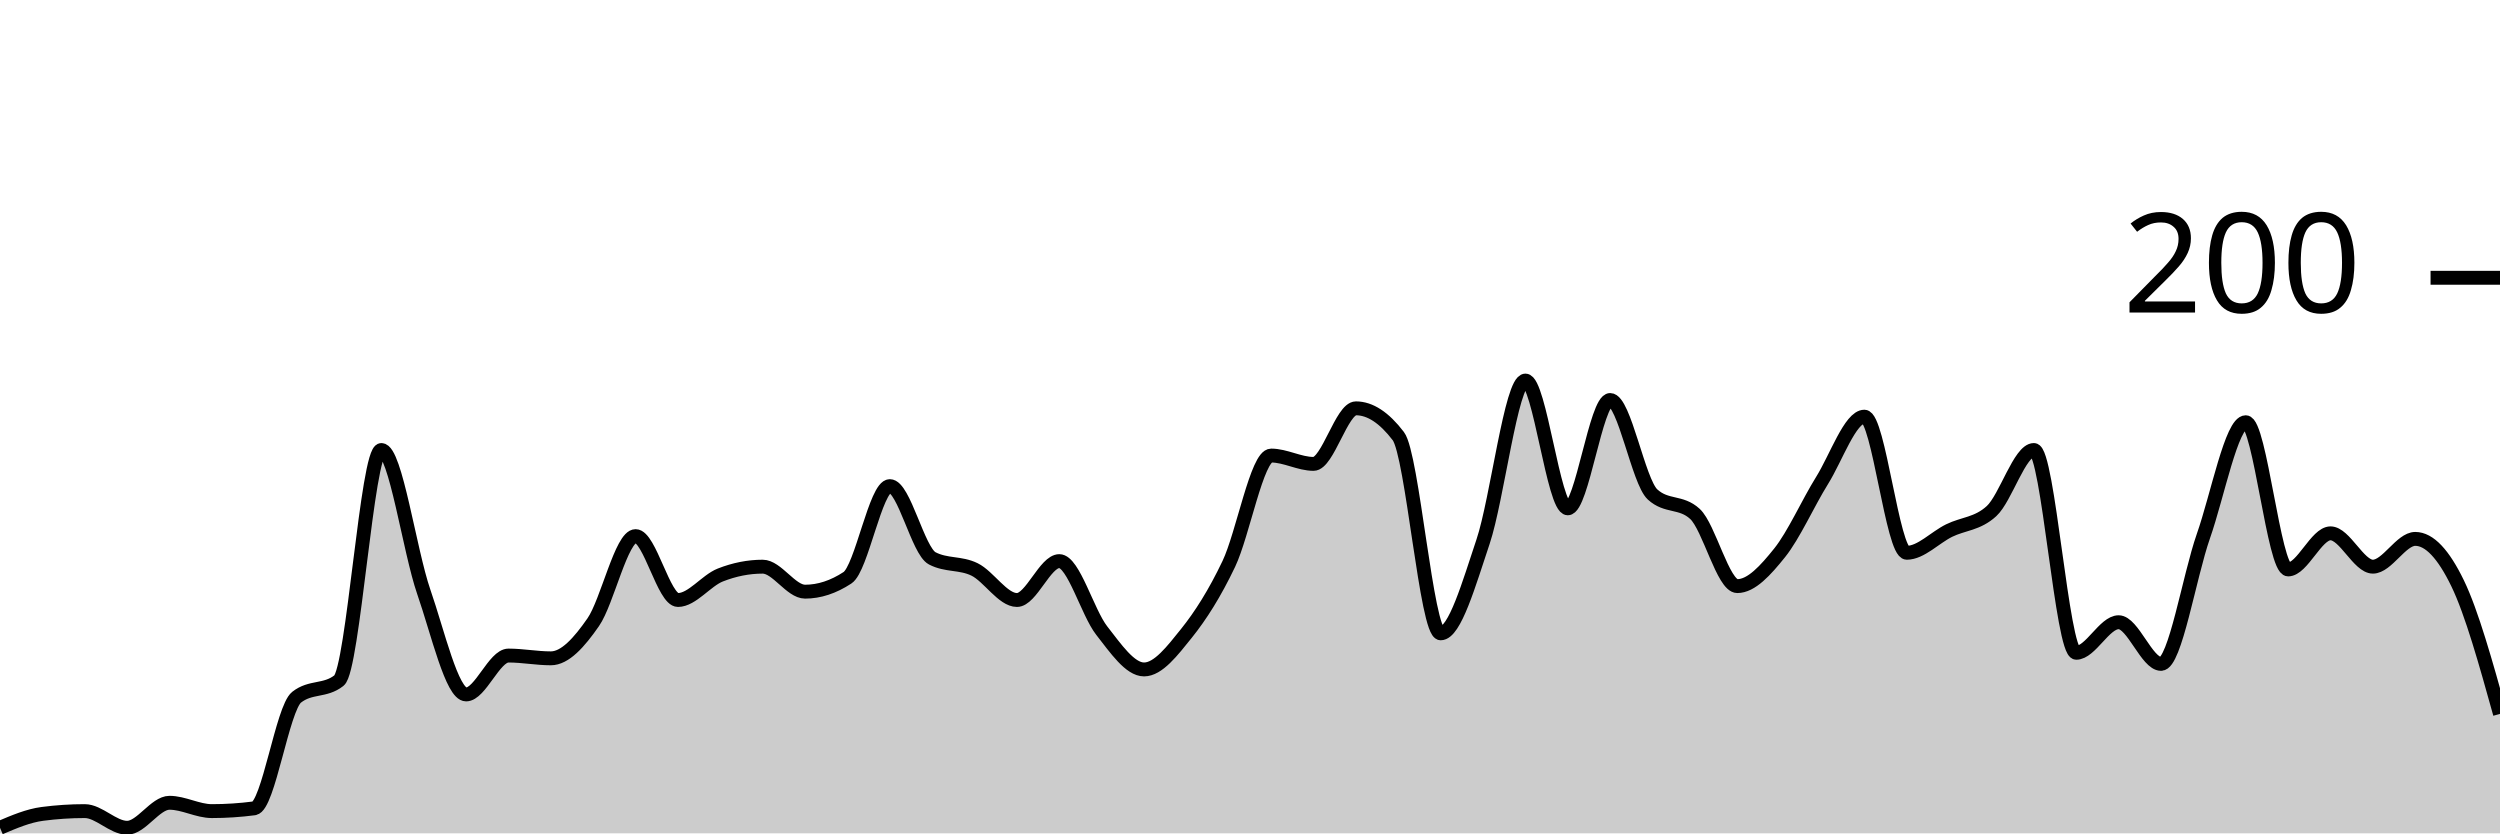
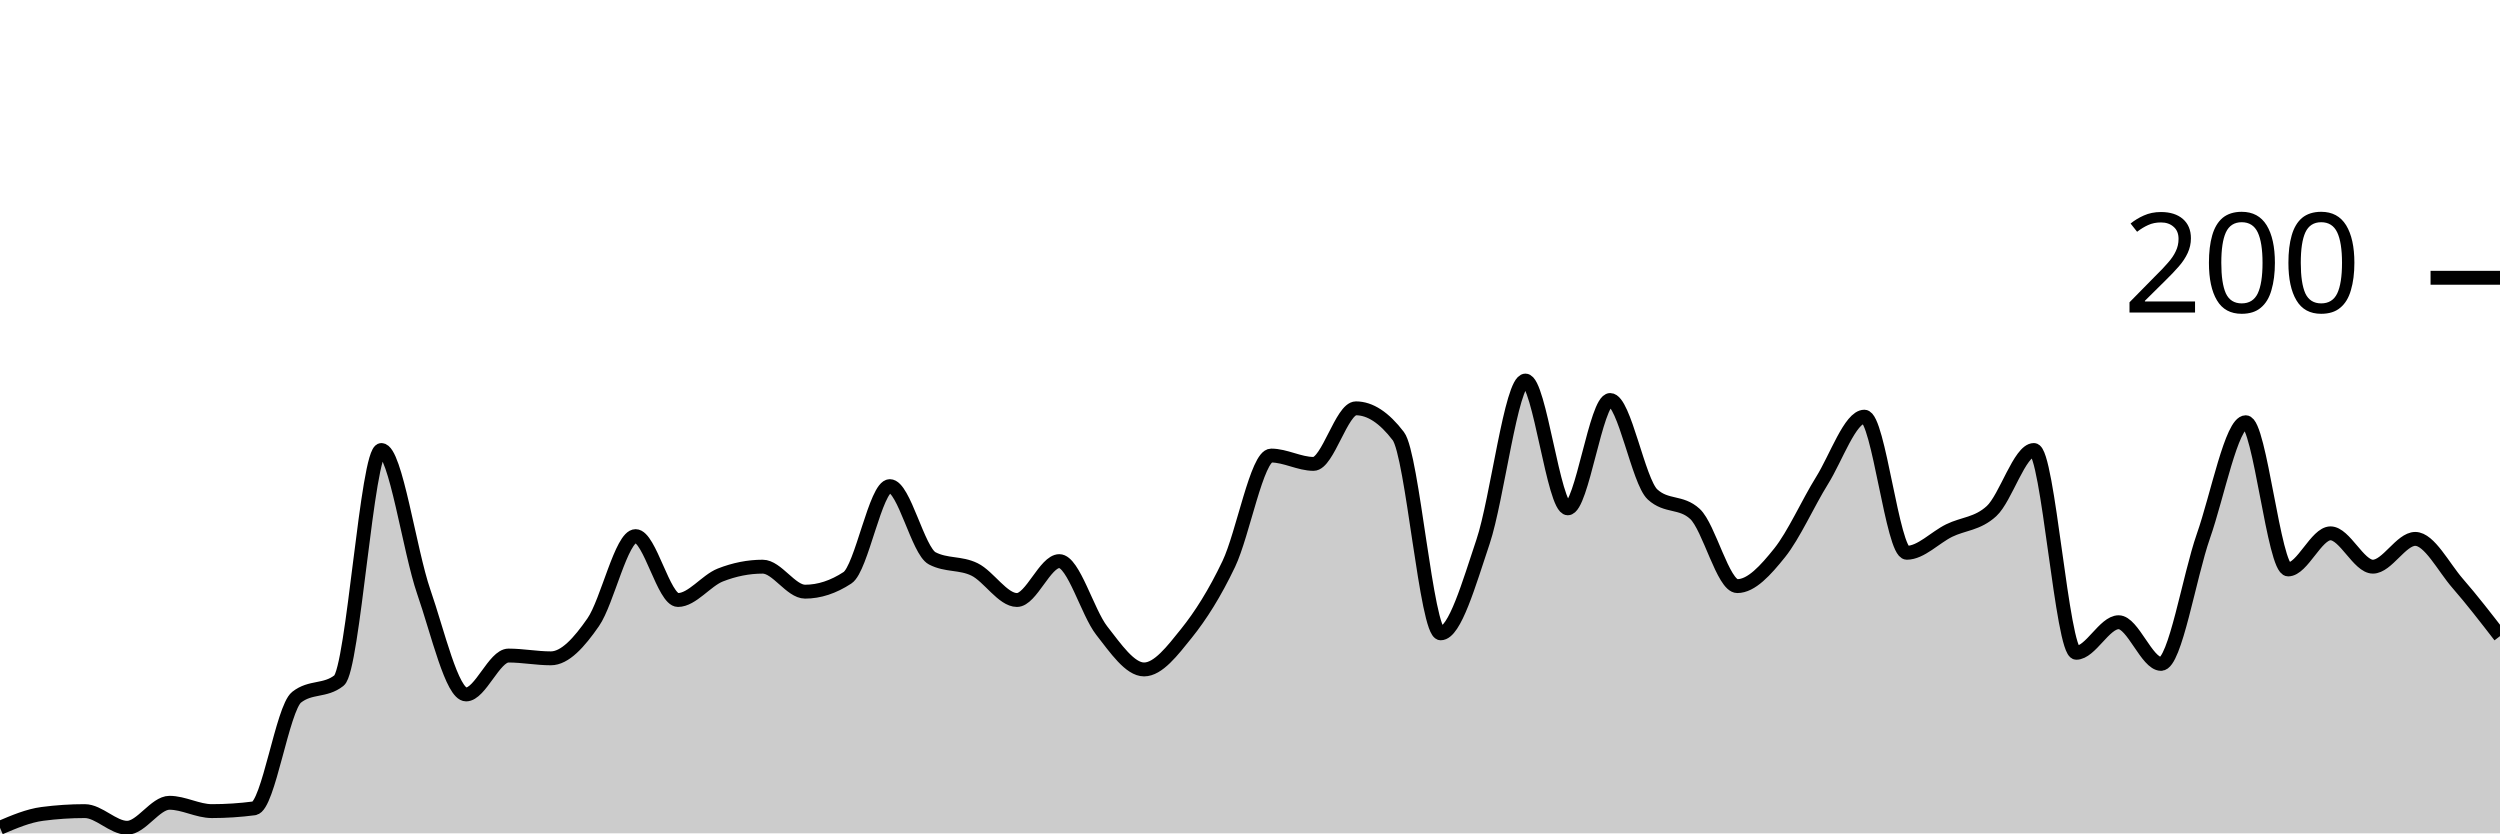
<svg xmlns="http://www.w3.org/2000/svg" viewBox="0 0 180 60">
  <g transform="translate(0,20)">
-     <path class="area" fill="rgba(0, 0, 0, 0.2)" d="M0,39.6C1.017,39.167,2.034,38.733,3.051,38.6C4.068,38.467,5.085,38.4,6.102,38.4C7.119,38.4,8.136,39.6,9.153,39.6C10.169,39.6,11.186,37.8,12.203,37.8C13.22,37.8,14.237,38.4,15.254,38.4C16.271,38.4,17.288,38.333,18.305,38.2C19.322,38.067,20.339,31,21.356,30.2C22.373,29.4,23.39,29.8,24.407,29C25.424,28.2,26.441,12.4,27.458,12.4C28.475,12.4,29.492,19.667,30.508,22.6C31.525,25.533,32.542,30,33.559,30C34.576,30,35.593,27.2,36.61,27.2C37.627,27.2,38.644,27.4,39.661,27.4C40.678,27.4,41.695,26.267,42.712,24.8C43.729,23.333,44.746,18.6,45.763,18.6C46.78,18.6,47.797,23.2,48.814,23.2C49.831,23.2,50.847,21.8,51.864,21.4C52.881,21,53.898,20.8,54.915,20.8C55.932,20.8,56.949,22.6,57.966,22.6C58.983,22.6,60,22.267,61.017,21.6C62.034,20.933,63.051,15,64.068,15C65.085,15,66.102,19.667,67.119,20.2C68.136,20.733,69.153,20.5,70.169,21C71.186,21.5,72.203,23.2,73.22,23.2C74.237,23.2,75.254,20.4,76.271,20.4C77.288,20.4,78.305,24.1,79.322,25.4C80.339,26.7,81.356,28.2,82.373,28.2C83.39,28.2,84.407,26.867,85.424,25.6C86.441,24.333,87.458,22.733,88.475,20.6C89.492,18.467,90.508,12.8,91.525,12.8C92.542,12.8,93.559,13.4,94.576,13.4C95.593,13.4,96.61,9.4,97.627,9.4C98.644,9.4,99.661,10.067,100.678,11.4C101.695,12.733,102.712,25.6,103.729,25.6C104.746,25.6,105.763,22.033,106.78,19C107.797,15.967,108.814,7.4,109.831,7.4C110.847,7.4,111.864,16.6,112.881,16.6C113.898,16.6,114.915,8.8,115.932,8.8C116.949,8.8,117.966,14.667,118.983,15.6C120,16.533,121.017,16.067,122.034,17C123.051,17.933,124.068,22.2,125.085,22.2C126.102,22.2,127.119,21.067,128.136,19.8C129.153,18.533,130.169,16.233,131.186,14.6C132.203,12.967,133.22,10,134.237,10C135.254,10,136.271,19.8,137.288,19.8C138.305,19.8,139.322,18.7,140.339,18.2C141.356,17.7,142.373,17.733,143.39,16.8C144.407,15.867,145.424,12.4,146.441,12.4C147.458,12.4,148.475,27,149.492,27C150.508,27,151.525,24.8,152.542,24.8C153.559,24.8,154.576,27.8,155.593,27.8C156.61,27.8,157.627,21.5,158.644,18.6C159.661,15.7,160.678,10.4,161.695,10.4C162.712,10.4,163.729,21,164.746,21C165.763,21,166.78,18.4,167.797,18.4C168.814,18.4,169.831,20.8,170.847,20.8C171.864,20.8,172.881,18.8,173.898,18.8C174.915,18.8,175.932,19.9,176.949,22C177.966,24.1,178.983,27.75,180,31.4L180,40C178.983,40,177.966,40,176.949,40C175.932,40,174.915,40,173.898,40C172.881,40,171.864,40,170.847,40C169.831,40,168.814,40,167.797,40C166.78,40,165.763,40,164.746,40C163.729,40,162.712,40,161.695,40C160.678,40,159.661,40,158.644,40C157.627,40,156.61,40,155.593,40C154.576,40,153.559,40,152.542,40C151.525,40,150.508,40,149.492,40C148.475,40,147.458,40,146.441,40C145.424,40,144.407,40,143.39,40C142.373,40,141.356,40,140.339,40C139.322,40,138.305,40,137.288,40C136.271,40,135.254,40,134.237,40C133.22,40,132.203,40,131.186,40C130.169,40,129.153,40,128.136,40C127.119,40,126.102,40,125.085,40C124.068,40,123.051,40,122.034,40C121.017,40,120,40,118.983,40C117.966,40,116.949,40,115.932,40C114.915,40,113.898,40,112.881,40C111.864,40,110.847,40,109.831,40C108.814,40,107.797,40,106.78,40C105.763,40,104.746,40,103.729,40C102.712,40,101.695,40,100.678,40C99.661,40,98.644,40,97.627,40C96.61,40,95.593,40,94.576,40C93.559,40,92.542,40,91.525,40C90.508,40,89.492,40,88.475,40C87.458,40,86.441,40,85.424,40C84.407,40,83.39,40,82.373,40C81.356,40,80.339,40,79.322,40C78.305,40,77.288,40,76.271,40C75.254,40,74.237,40,73.22,40C72.203,40,71.186,40,70.169,40C69.153,40,68.136,40,67.119,40C66.102,40,65.085,40,64.068,40C63.051,40,62.034,40,61.017,40C60,40,58.983,40,57.966,40C56.949,40,55.932,40,54.915,40C53.898,40,52.881,40,51.864,40C50.847,40,49.831,40,48.814,40C47.797,40,46.78,40,45.763,40C44.746,40,43.729,40,42.712,40C41.695,40,40.678,40,39.661,40C38.644,40,37.627,40,36.61,40C35.593,40,34.576,40,33.559,40C32.542,40,31.525,40,30.508,40C29.492,40,28.475,40,27.458,40C26.441,40,25.424,40,24.407,40C23.39,40,22.373,40,21.356,40C20.339,40,19.322,40,18.305,40C17.288,40,16.271,40,15.254,40C14.237,40,13.22,40,12.203,40C11.186,40,10.169,40,9.153,40C8.136,40,7.119,40,6.102,40C5.085,40,4.068,40,3.051,40C2.034,40,1.017,40,0,40Z" />
-     <path class="line" stroke="black" fill="none" d="M0,39.6C1.017,39.167,2.034,38.733,3.051,38.6C4.068,38.467,5.085,38.4,6.102,38.4C7.119,38.4,8.136,39.6,9.153,39.6C10.169,39.6,11.186,37.8,12.203,37.8C13.22,37.8,14.237,38.4,15.254,38.4C16.271,38.4,17.288,38.333,18.305,38.2C19.322,38.067,20.339,31,21.356,30.2C22.373,29.4,23.39,29.8,24.407,29C25.424,28.2,26.441,12.4,27.458,12.4C28.475,12.4,29.492,19.667,30.508,22.6C31.525,25.533,32.542,30,33.559,30C34.576,30,35.593,27.2,36.61,27.2C37.627,27.2,38.644,27.4,39.661,27.4C40.678,27.4,41.695,26.267,42.712,24.8C43.729,23.333,44.746,18.6,45.763,18.6C46.78,18.6,47.797,23.2,48.814,23.2C49.831,23.2,50.847,21.8,51.864,21.4C52.881,21,53.898,20.8,54.915,20.8C55.932,20.8,56.949,22.6,57.966,22.6C58.983,22.6,60,22.267,61.017,21.6C62.034,20.933,63.051,15,64.068,15C65.085,15,66.102,19.667,67.119,20.2C68.136,20.733,69.153,20.5,70.169,21C71.186,21.5,72.203,23.2,73.22,23.2C74.237,23.2,75.254,20.4,76.271,20.4C77.288,20.4,78.305,24.1,79.322,25.4C80.339,26.7,81.356,28.2,82.373,28.2C83.39,28.2,84.407,26.867,85.424,25.6C86.441,24.333,87.458,22.733,88.475,20.6C89.492,18.467,90.508,12.8,91.525,12.8C92.542,12.8,93.559,13.4,94.576,13.4C95.593,13.4,96.61,9.4,97.627,9.4C98.644,9.4,99.661,10.067,100.678,11.4C101.695,12.733,102.712,25.6,103.729,25.6C104.746,25.6,105.763,22.033,106.78,19C107.797,15.967,108.814,7.4,109.831,7.4C110.847,7.4,111.864,16.6,112.881,16.6C113.898,16.6,114.915,8.8,115.932,8.8C116.949,8.8,117.966,14.667,118.983,15.6C120,16.533,121.017,16.067,122.034,17C123.051,17.933,124.068,22.2,125.085,22.2C126.102,22.2,127.119,21.067,128.136,19.8C129.153,18.533,130.169,16.233,131.186,14.6C132.203,12.967,133.22,10,134.237,10C135.254,10,136.271,19.8,137.288,19.8C138.305,19.8,139.322,18.7,140.339,18.2C141.356,17.7,142.373,17.733,143.39,16.8C144.407,15.867,145.424,12.4,146.441,12.4C147.458,12.4,148.475,27,149.492,27C150.508,27,151.525,24.8,152.542,24.8C153.559,24.8,154.576,27.8,155.593,27.8C156.61,27.8,157.627,21.5,158.644,18.6C159.661,15.7,160.678,10.4,161.695,10.4C162.712,10.4,163.729,21,164.746,21C165.763,21,166.78,18.4,167.797,18.4C168.814,18.4,169.831,20.8,170.847,20.8C171.864,20.8,172.881,18.8,173.898,18.8C174.915,18.8,175.932,19.9,176.949,22C177.966,24.1,178.983,27.75,180,31.4" />
+     <path class="area" fill="rgba(0, 0, 0, 0.2)" d="M0,39.6C1.017,39.167,2.034,38.733,3.051,38.6C4.068,38.467,5.085,38.4,6.102,38.4C7.119,38.4,8.136,39.6,9.153,39.6C10.169,39.6,11.186,37.8,12.203,37.8C13.22,37.8,14.237,38.4,15.254,38.4C16.271,38.4,17.288,38.333,18.305,38.2C19.322,38.067,20.339,31,21.356,30.2C22.373,29.4,23.39,29.8,24.407,29C25.424,28.2,26.441,12.4,27.458,12.4C28.475,12.4,29.492,19.667,30.508,22.6C31.525,25.533,32.542,30,33.559,30C34.576,30,35.593,27.2,36.61,27.2C37.627,27.2,38.644,27.4,39.661,27.4C40.678,27.4,41.695,26.267,42.712,24.8C43.729,23.333,44.746,18.6,45.763,18.6C46.78,18.6,47.797,23.2,48.814,23.2C49.831,23.2,50.847,21.8,51.864,21.4C52.881,21,53.898,20.8,54.915,20.8C55.932,20.8,56.949,22.6,57.966,22.6C58.983,22.6,60,22.267,61.017,21.6C62.034,20.933,63.051,15,64.068,15C65.085,15,66.102,19.667,67.119,20.2C68.136,20.733,69.153,20.5,70.169,21C71.186,21.5,72.203,23.2,73.22,23.2C74.237,23.2,75.254,20.4,76.271,20.4C77.288,20.4,78.305,24.1,79.322,25.4C80.339,26.7,81.356,28.2,82.373,28.2C83.39,28.2,84.407,26.867,85.424,25.6C86.441,24.333,87.458,22.733,88.475,20.6C89.492,18.467,90.508,12.8,91.525,12.8C92.542,12.8,93.559,13.4,94.576,13.4C95.593,13.4,96.61,9.4,97.627,9.4C98.644,9.4,99.661,10.067,100.678,11.4C101.695,12.733,102.712,25.6,103.729,25.6C104.746,25.6,105.763,22.033,106.78,19C107.797,15.967,108.814,7.4,109.831,7.4C110.847,7.4,111.864,16.6,112.881,16.6C113.898,16.6,114.915,8.8,115.932,8.8C116.949,8.8,117.966,14.667,118.983,15.6C120,16.533,121.017,16.067,122.034,17C123.051,17.933,124.068,22.2,125.085,22.2C126.102,22.2,127.119,21.067,128.136,19.8C129.153,18.533,130.169,16.233,131.186,14.6C132.203,12.967,133.22,10,134.237,10C135.254,10,136.271,19.8,137.288,19.8C138.305,19.8,139.322,18.7,140.339,18.2C141.356,17.7,142.373,17.733,143.39,16.8C144.407,15.867,145.424,12.4,146.441,12.4C147.458,12.4,148.475,27,149.492,27C150.508,27,151.525,24.8,152.542,24.8C153.559,24.8,154.576,27.8,155.593,27.8C156.61,27.8,157.627,21.5,158.644,18.6C159.661,15.7,160.678,10.4,161.695,10.4C162.712,10.4,163.729,21,164.746,21C165.763,21,166.78,18.4,167.797,18.4C168.814,18.4,169.831,20.8,170.847,20.8C171.864,20.8,172.881,18.8,173.898,18.8C174.915,18.8,175.932,20.833,176.949,22C177.966,23.167,178.983,24.483,180,25.8L180,40C178.983,40,177.966,40,176.949,40C175.932,40,174.915,40,173.898,40C172.881,40,171.864,40,170.847,40C169.831,40,168.814,40,167.797,40C166.78,40,165.763,40,164.746,40C163.729,40,162.712,40,161.695,40C160.678,40,159.661,40,158.644,40C157.627,40,156.61,40,155.593,40C154.576,40,153.559,40,152.542,40C151.525,40,150.508,40,149.492,40C148.475,40,147.458,40,146.441,40C145.424,40,144.407,40,143.39,40C142.373,40,141.356,40,140.339,40C139.322,40,138.305,40,137.288,40C136.271,40,135.254,40,134.237,40C133.22,40,132.203,40,131.186,40C130.169,40,129.153,40,128.136,40C127.119,40,126.102,40,125.085,40C124.068,40,123.051,40,122.034,40C121.017,40,120,40,118.983,40C117.966,40,116.949,40,115.932,40C114.915,40,113.898,40,112.881,40C111.864,40,110.847,40,109.831,40C108.814,40,107.797,40,106.78,40C105.763,40,104.746,40,103.729,40C102.712,40,101.695,40,100.678,40C99.661,40,98.644,40,97.627,40C96.61,40,95.593,40,94.576,40C93.559,40,92.542,40,91.525,40C90.508,40,89.492,40,88.475,40C87.458,40,86.441,40,85.424,40C84.407,40,83.39,40,82.373,40C81.356,40,80.339,40,79.322,40C78.305,40,77.288,40,76.271,40C75.254,40,74.237,40,73.22,40C72.203,40,71.186,40,70.169,40C69.153,40,68.136,40,67.119,40C66.102,40,65.085,40,64.068,40C63.051,40,62.034,40,61.017,40C60,40,58.983,40,57.966,40C56.949,40,55.932,40,54.915,40C53.898,40,52.881,40,51.864,40C50.847,40,49.831,40,48.814,40C47.797,40,46.78,40,45.763,40C44.746,40,43.729,40,42.712,40C41.695,40,40.678,40,39.661,40C38.644,40,37.627,40,36.61,40C35.593,40,34.576,40,33.559,40C32.542,40,31.525,40,30.508,40C29.492,40,28.475,40,27.458,40C26.441,40,25.424,40,24.407,40C23.39,40,22.373,40,21.356,40C20.339,40,19.322,40,18.305,40C17.288,40,16.271,40,15.254,40C14.237,40,13.22,40,12.203,40C11.186,40,10.169,40,9.153,40C8.136,40,7.119,40,6.102,40C5.085,40,4.068,40,3.051,40C2.034,40,1.017,40,0,40Z" />
+     <path class="line" stroke="black" fill="none" d="M0,39.6C1.017,39.167,2.034,38.733,3.051,38.6C4.068,38.467,5.085,38.4,6.102,38.4C7.119,38.4,8.136,39.6,9.153,39.6C10.169,39.6,11.186,37.8,12.203,37.8C13.22,37.8,14.237,38.4,15.254,38.4C16.271,38.4,17.288,38.333,18.305,38.2C19.322,38.067,20.339,31,21.356,30.2C22.373,29.4,23.39,29.8,24.407,29C25.424,28.2,26.441,12.4,27.458,12.4C28.475,12.4,29.492,19.667,30.508,22.6C31.525,25.533,32.542,30,33.559,30C34.576,30,35.593,27.2,36.61,27.2C37.627,27.2,38.644,27.4,39.661,27.4C40.678,27.4,41.695,26.267,42.712,24.8C43.729,23.333,44.746,18.6,45.763,18.6C46.78,18.6,47.797,23.2,48.814,23.2C49.831,23.2,50.847,21.8,51.864,21.4C52.881,21,53.898,20.8,54.915,20.8C55.932,20.8,56.949,22.6,57.966,22.6C58.983,22.6,60,22.267,61.017,21.6C62.034,20.933,63.051,15,64.068,15C65.085,15,66.102,19.667,67.119,20.2C68.136,20.733,69.153,20.5,70.169,21C71.186,21.5,72.203,23.2,73.22,23.2C74.237,23.2,75.254,20.4,76.271,20.4C77.288,20.4,78.305,24.1,79.322,25.4C80.339,26.7,81.356,28.2,82.373,28.2C83.39,28.2,84.407,26.867,85.424,25.6C86.441,24.333,87.458,22.733,88.475,20.6C89.492,18.467,90.508,12.8,91.525,12.8C92.542,12.8,93.559,13.4,94.576,13.4C95.593,13.4,96.61,9.4,97.627,9.4C98.644,9.4,99.661,10.067,100.678,11.4C101.695,12.733,102.712,25.6,103.729,25.6C104.746,25.6,105.763,22.033,106.78,19C107.797,15.967,108.814,7.4,109.831,7.4C110.847,7.4,111.864,16.6,112.881,16.6C113.898,16.6,114.915,8.8,115.932,8.8C116.949,8.8,117.966,14.667,118.983,15.6C120,16.533,121.017,16.067,122.034,17C123.051,17.933,124.068,22.2,125.085,22.2C126.102,22.2,127.119,21.067,128.136,19.8C129.153,18.533,130.169,16.233,131.186,14.6C132.203,12.967,133.22,10,134.237,10C135.254,10,136.271,19.8,137.288,19.8C138.305,19.8,139.322,18.7,140.339,18.2C141.356,17.7,142.373,17.733,143.39,16.8C144.407,15.867,145.424,12.4,146.441,12.4C147.458,12.4,148.475,27,149.492,27C150.508,27,151.525,24.8,152.542,24.8C153.559,24.8,154.576,27.8,155.593,27.8C156.61,27.8,157.627,21.5,158.644,18.6C159.661,15.7,160.678,10.4,161.695,10.4C162.712,10.4,163.729,21,164.746,21C165.763,21,166.78,18.4,167.797,18.4C168.814,18.4,169.831,20.8,170.847,20.8C171.864,20.8,172.881,18.8,173.898,18.8C174.915,18.8,175.932,20.833,176.949,22C177.966,23.167,178.983,24.483,180,25.8" />
    <path class="axis-ceiling" stroke-width="1" stroke="black" fill="none" d="M175,0L180,0" />
    <text class="axis-ceiling-label" font-family="sans-serif" text-anchor="end" font-size="10px" x="170" y="2.5">200</text>
  </g>
</svg>
